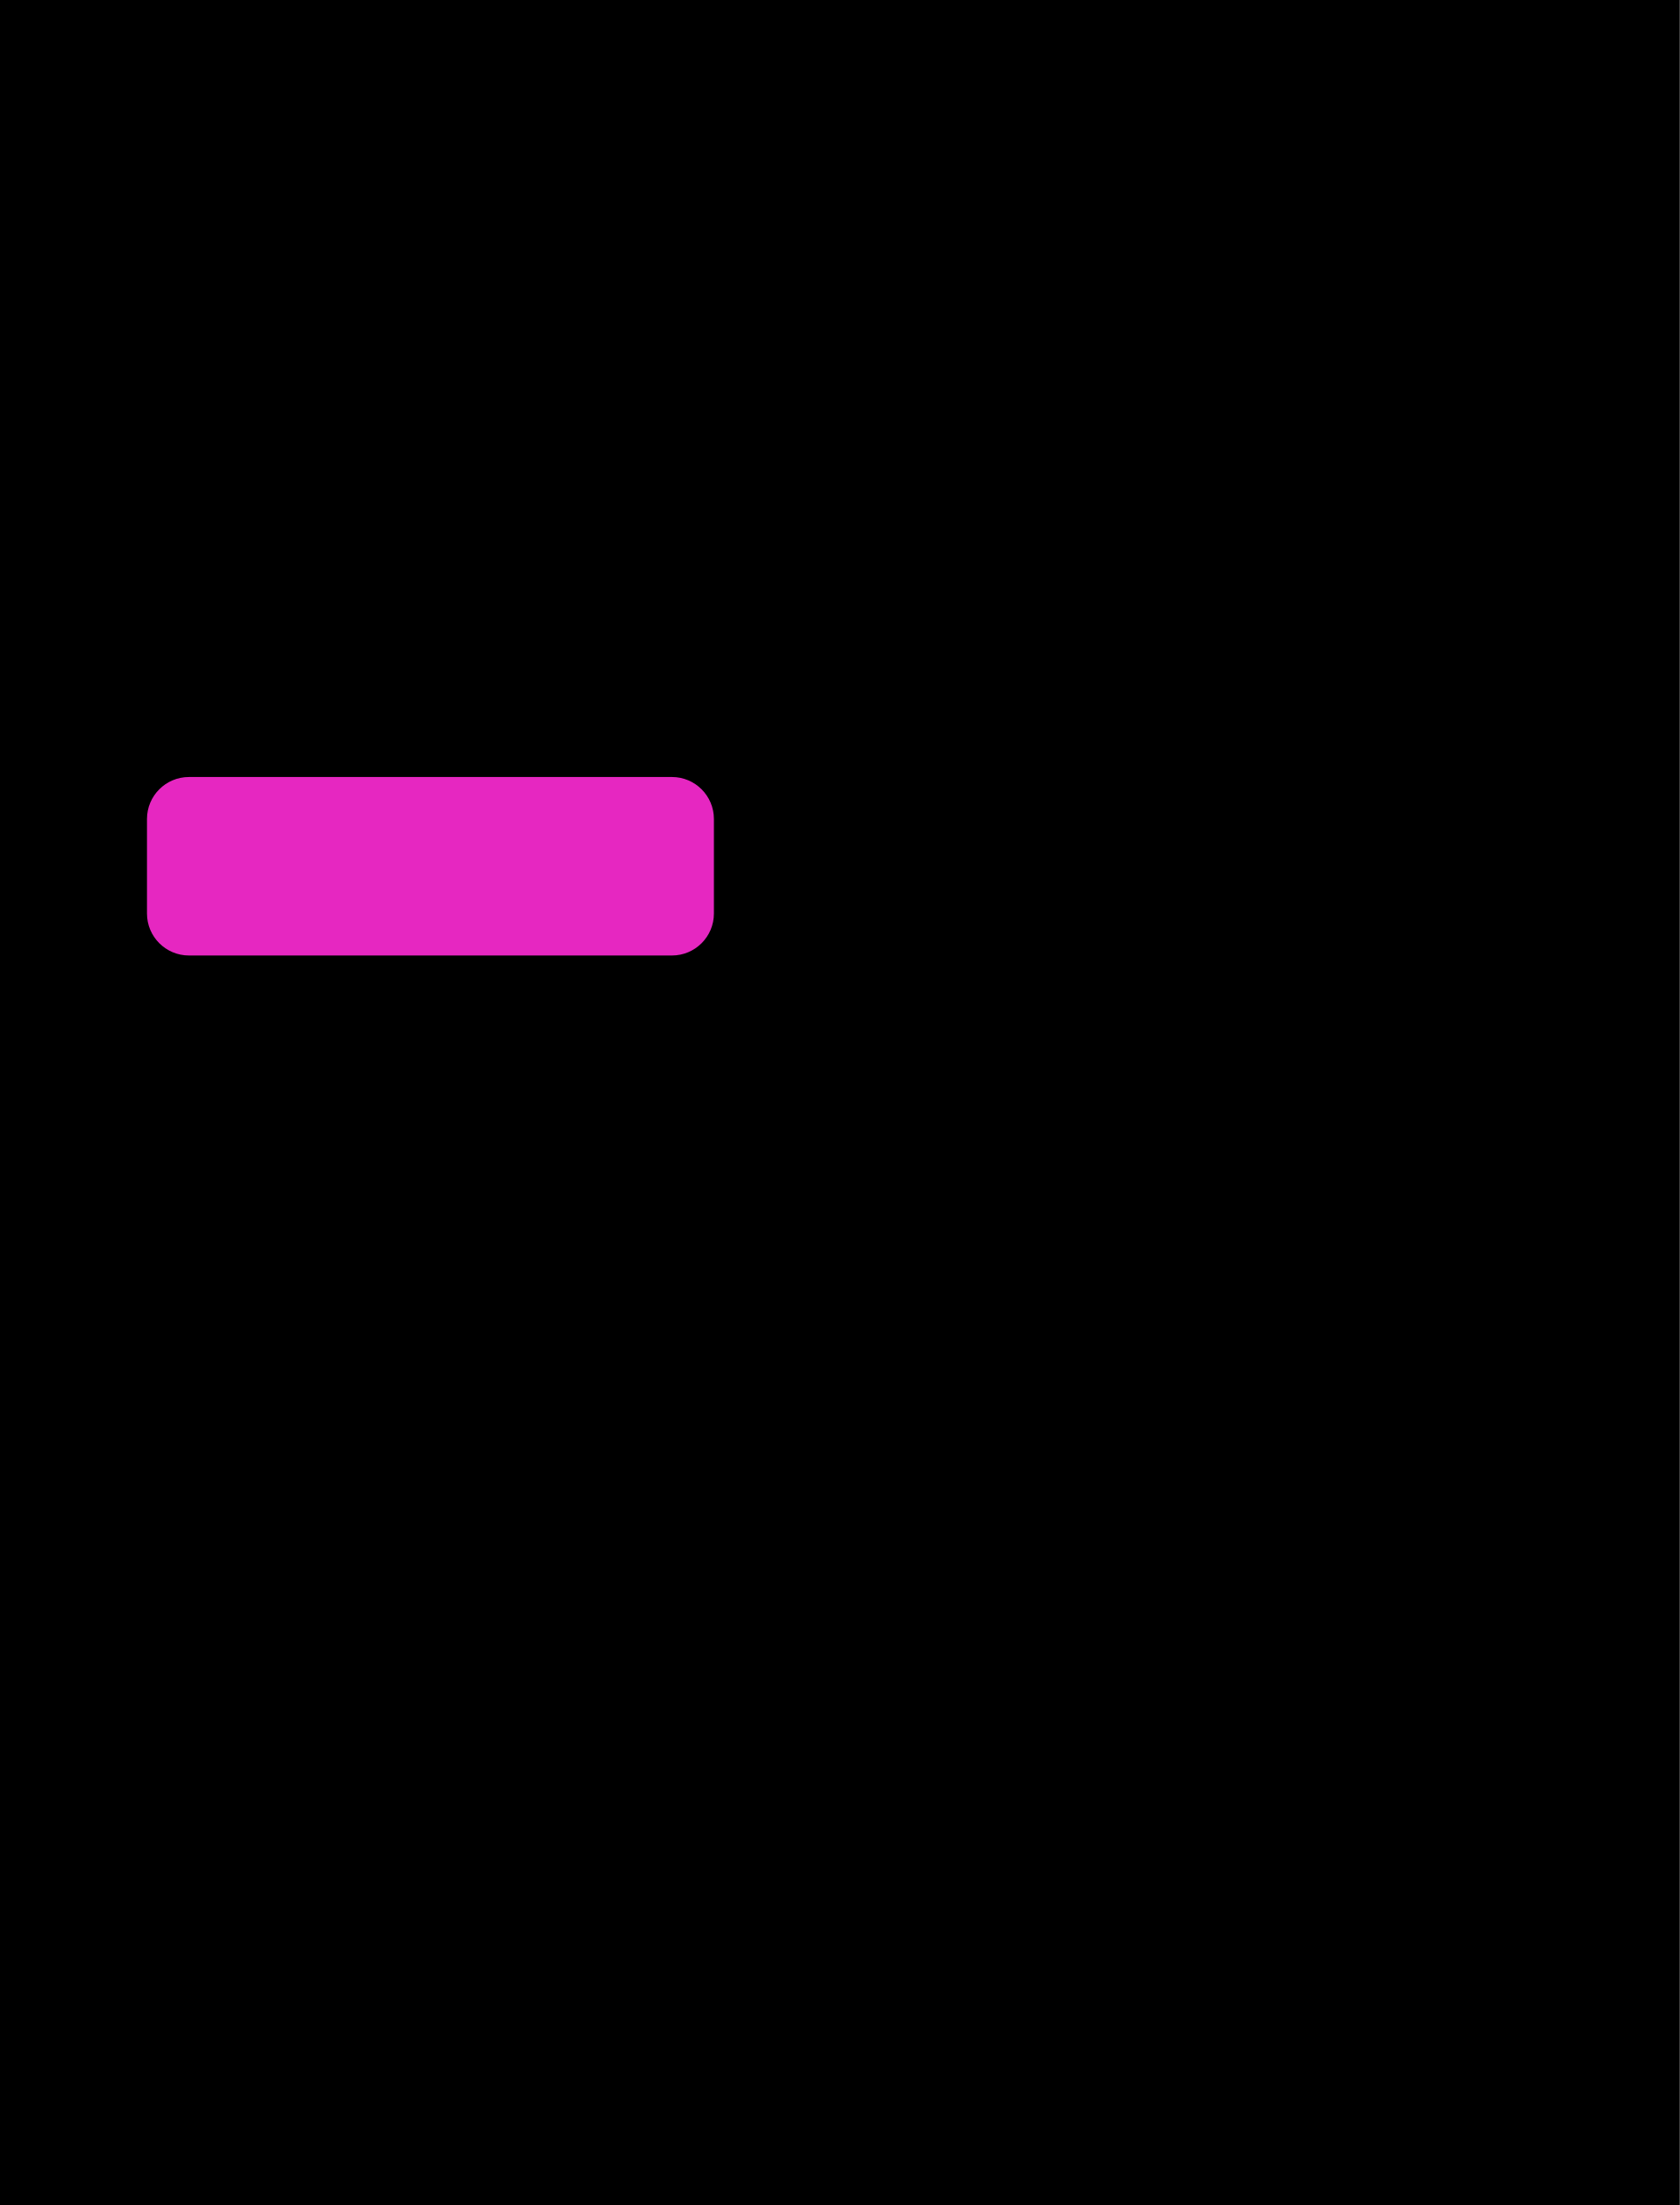
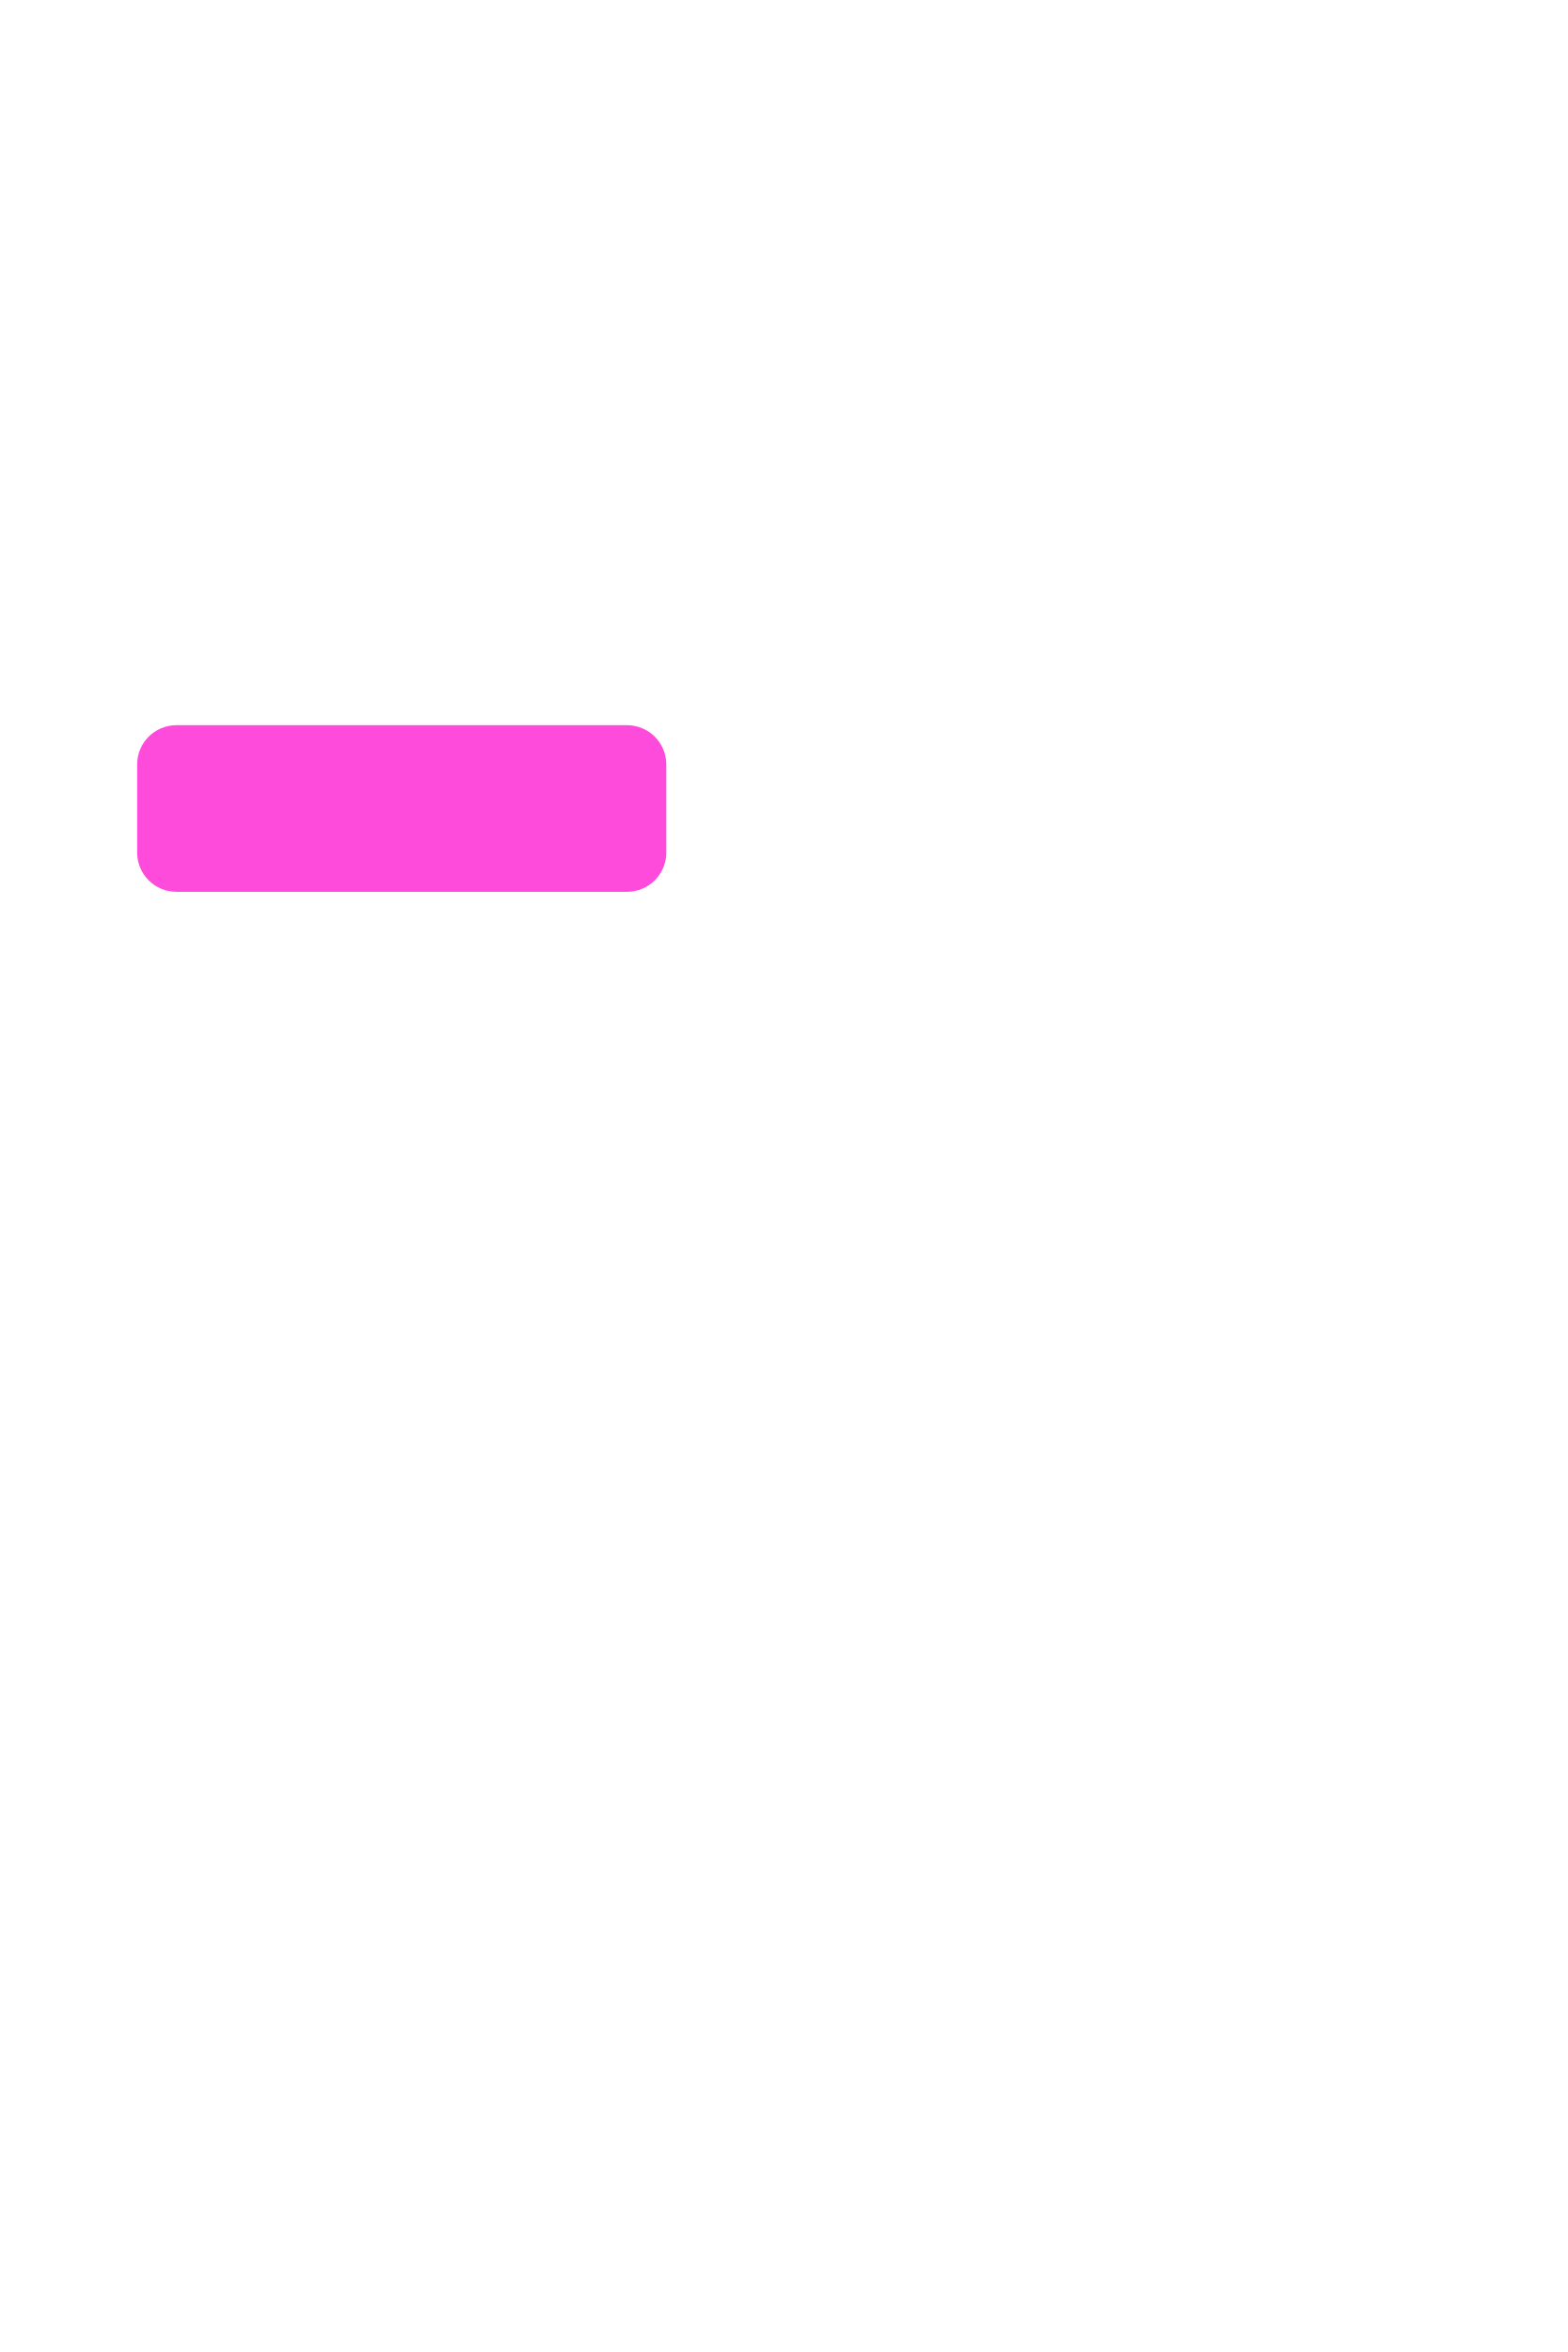
- <svg xmlns="http://www.w3.org/2000/svg" width="320" height="420" viewBox="0 0 320 420">
-   <rect width="320" height="420" fill="#000" />
-   <rect x="28" y="148" width="108" height="34" rx="8" fill="#ff2bd6" opacity="0.9" />
+ <svg xmlns="http://www.w3.org/2000/svg" width="320" height="480" viewBox="0 0 320 480">
+   <rect x="28" y="148" width="108" height="34" rx="8" fill="#ff2bd6" opacity="0.85" />
</svg>
